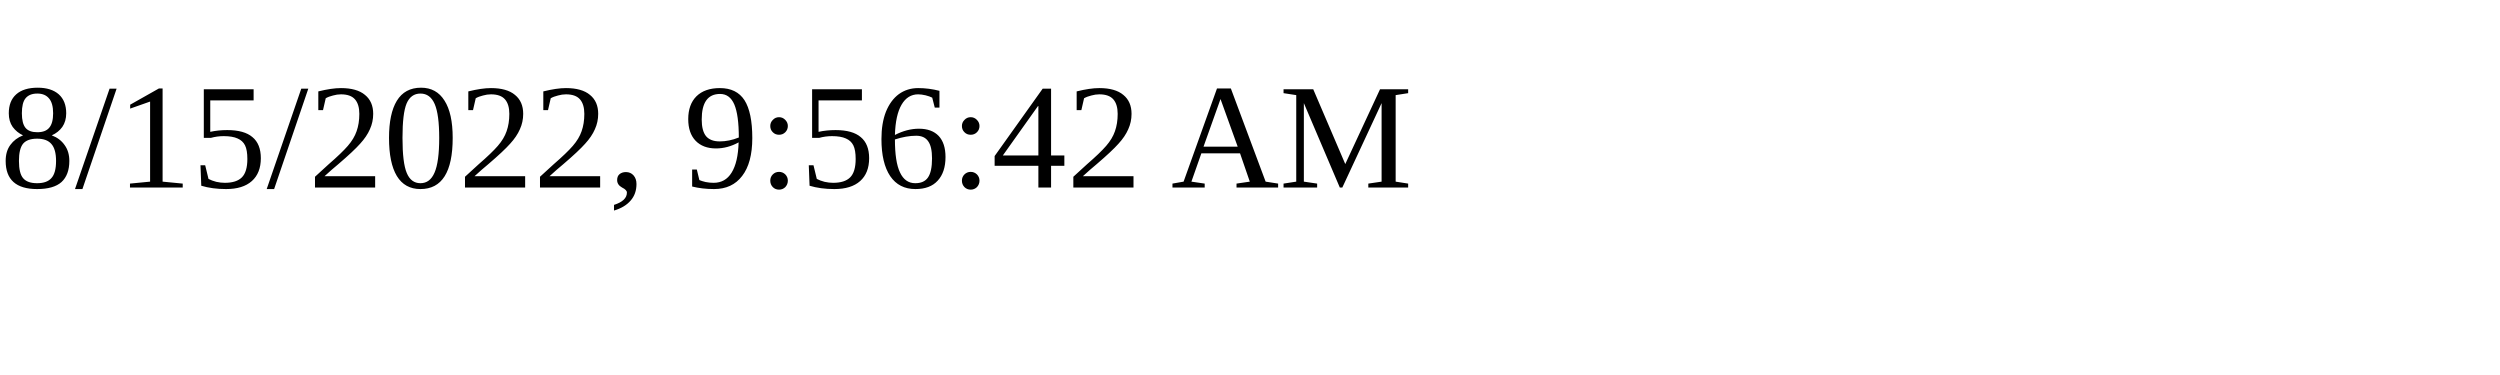
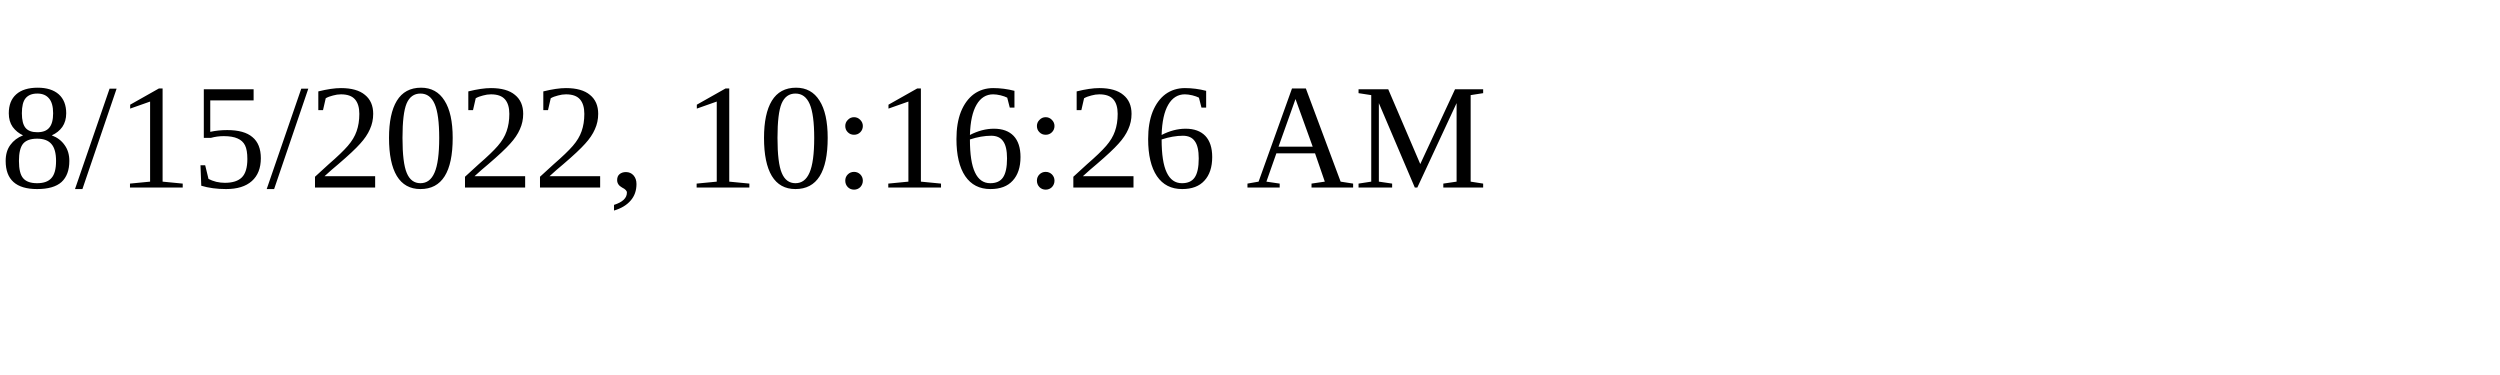
<svg xmlns="http://www.w3.org/2000/svg" height="30" width="200">
-   <text x="0" y="15">8/15/2022, 9:56:42 AM</text>
+   <text x="0" y="15">8/15/2022, 10:16:26 AM</text>
</svg>
